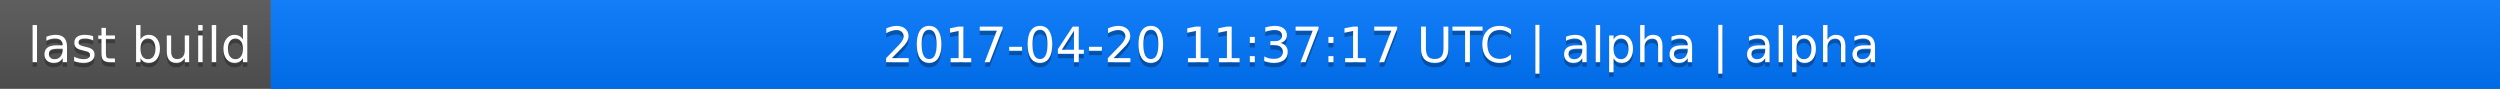
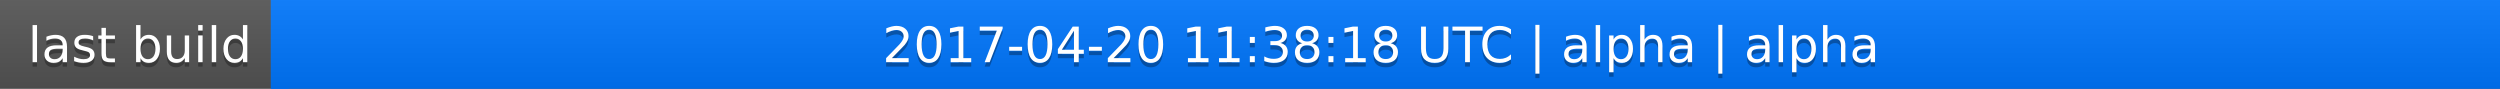
<svg xmlns="http://www.w3.org/2000/svg" width="563" height="20">
  <linearGradient id="a" x2="0" y2="100%">
    <stop offset="0" stop-color="#bbb" stop-opacity=".1" />
    <stop offset="1" stop-opacity=".1" />
  </linearGradient>
  <rect rx="0" width="563" height="20" fill="#555" />
  <rect rx="0" x="61" width="502" height="20" fill="#07f" />
  <path fill="#07f" d="M61 0h4v20h-4z" />
  <rect rx="0" width="563" height="20" fill="url(#a)" />
  <g fill="#fff" text-anchor="middle" font-family="DejaVu Sans,Verdana,Geneva,sans-serif" font-size="11">
    <text x="31.5" y="15" fill="#010101" fill-opacity=".3">last build</text>
    <text x="31.5" y="14">last build</text>
-     <text x="311" y="15" fill="#010101" fill-opacity=".3">2017-04-20 11:37:17 UTC | alpha | alpha</text>
-     <text x="311" y="14">2017-04-20 11:37:17 UTC | alpha | alpha</text>
+     <text x="311" y="15" fill="#010101" fill-opacity=".3">2017-04-20 11:38:18 UTC | alpha | alpha</text>
+     <text x="311" y="14">2017-04-20 11:38:18 UTC | alpha | alpha</text>
  </g>
</svg>
